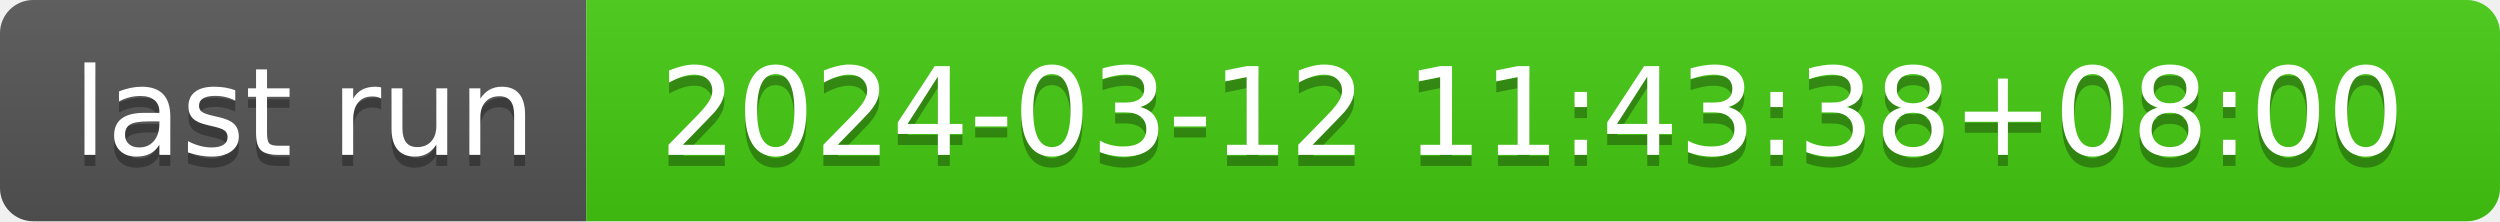
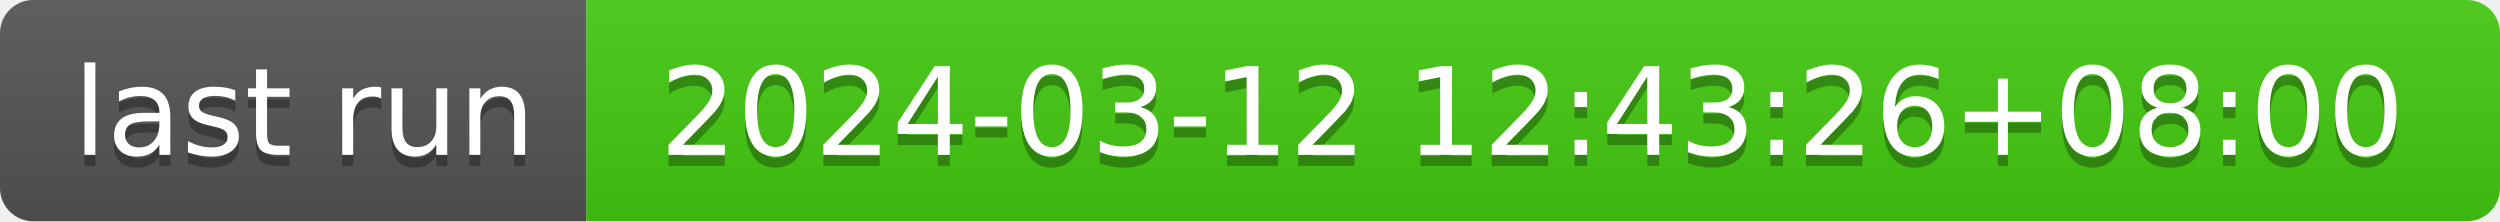
- <svg xmlns="http://www.w3.org/2000/svg" width="226" height="20" role="img" aria-label="last run: 2024-03-12 11:43:38+08:00">
+ <svg xmlns="http://www.w3.org/2000/svg" width="226" height="20" role="img" aria-label="last run: 2024-03-12 12:43:26+08:00">
  <linearGradient id="s" x2="0" y2="100%">
    <stop offset="0" stop-color="#bbb" stop-opacity=".1" />
    <stop offset="1" stop-opacity=".1" />
  </linearGradient>
  <clipPath id="r">
    <rect width="226" height="20" rx="3" fill="#fff" />
  </clipPath>
  <g clip-path="url(#r)">
    <rect width="53" height="20" fill="#555" />
    <rect x="53" width="173" height="20" fill="#4c1" />
    <rect width="226" height="20" fill="url(#s)" />
  </g>
  <g fill="#fff" text-anchor="middle" font-family="Verdana,Geneva,DejaVu Sans,sans-serif" text-rendering="geometricPrecision" font-size="110">
    <text aria-hidden="true" x="275" y="150" fill="#010101" fill-opacity=".3" transform="scale(.1)" textLength="430">last run</text>
    <text x="275" y="140" transform="scale(.1)" fill="#fff" textLength="430">last run</text>
-     <text aria-hidden="true" x="1385" y="150" fill="#010101" fill-opacity=".3" transform="scale(.1)" textLength="1630">2024-03-12 11:43:38+08:00</text>
-     <text x="1385" y="140" transform="scale(.1)" fill="#fff" textLength="1630">2024-03-12 11:43:38+08:00</text>
+     <text aria-hidden="true" x="1385" y="150" fill="#010101" fill-opacity=".3" transform="scale(.1)" textLength="1630">2024-03-12 12:43:26+08:00</text>
+     <text x="1385" y="140" transform="scale(.1)" fill="#fff" textLength="1630">2024-03-12 12:43:26+08:00</text>
  </g>
</svg>
